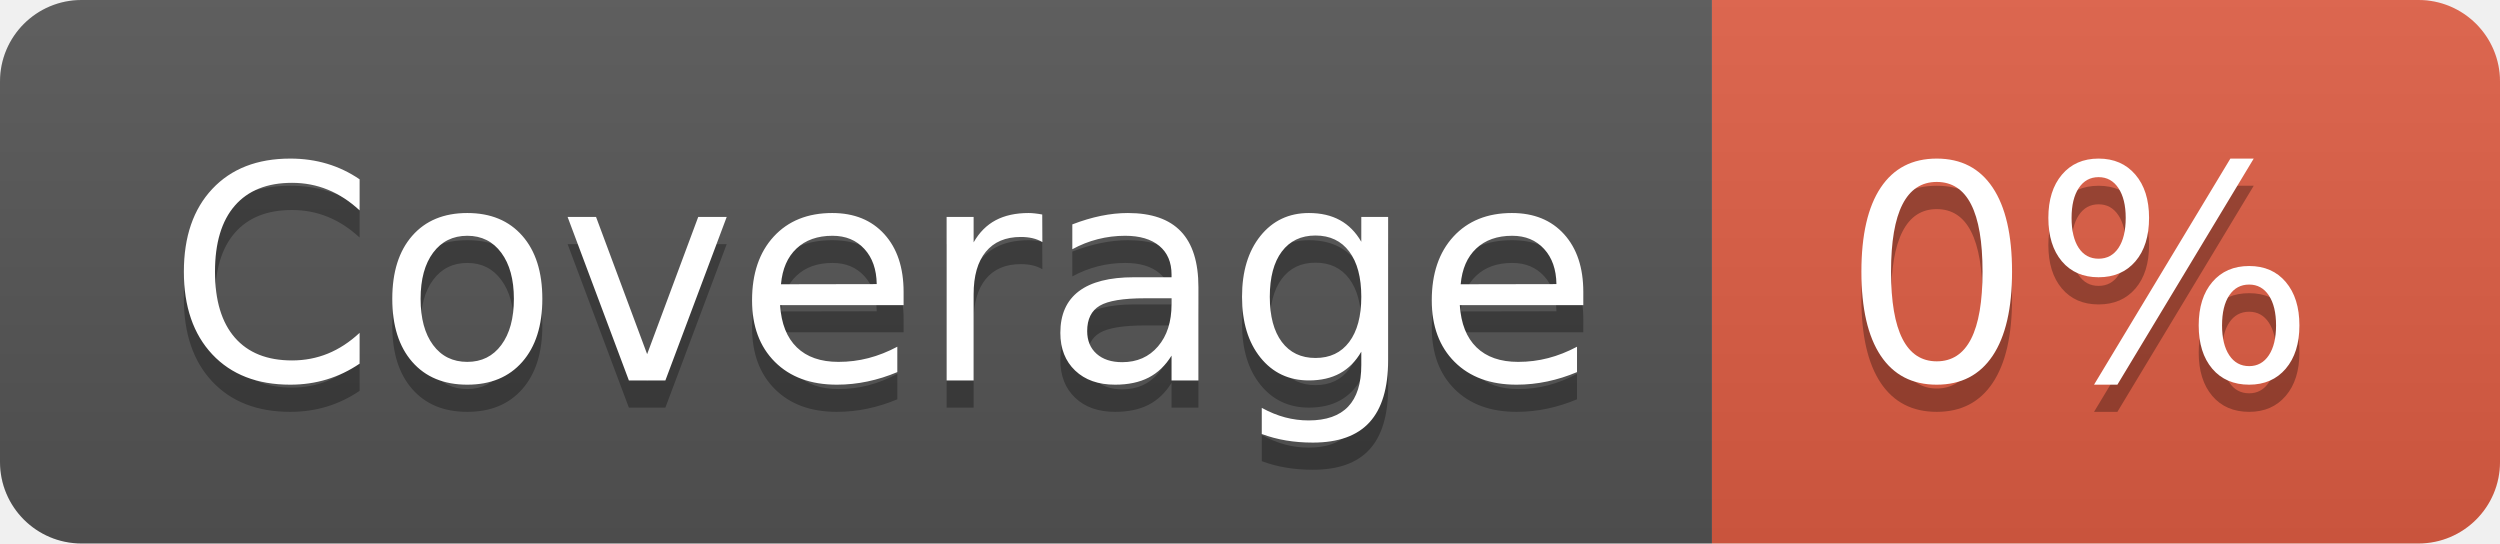
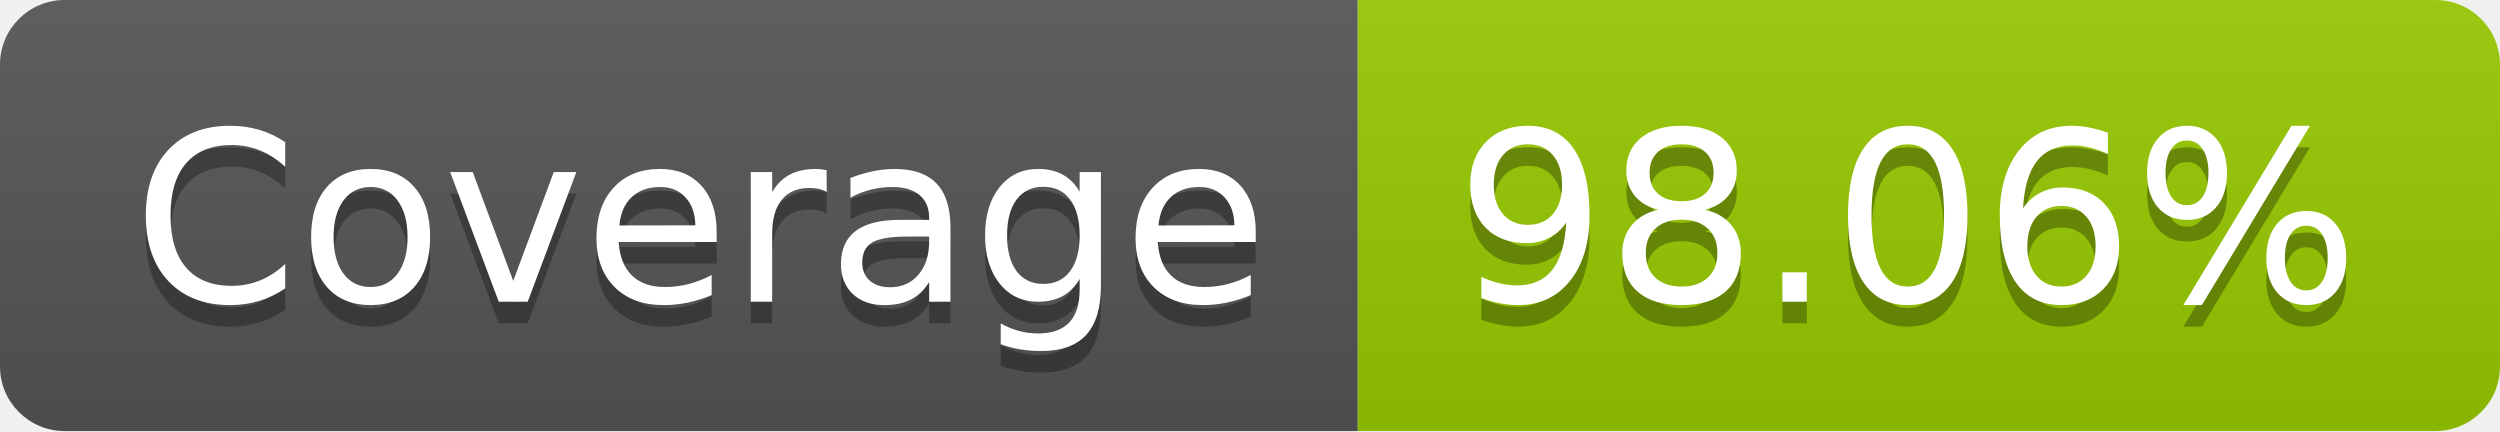
- <svg xmlns="http://www.w3.org/2000/svg" width="92" height="20" role="img" aria-label="Coverage: 0%">
+ <svg xmlns="http://www.w3.org/2000/svg" width="116" height="20" role="img" aria-label="Coverage: 98.06%">
  <linearGradient id="s" x2="0" y2="100%">
    <stop offset="0" stop-color="#bbb" stop-opacity=".1" />
    <stop offset="1" stop-opacity=".1" />
  </linearGradient>
  <clipPath id="r">
-     <rect width="92" height="20" rx="3" fill="#fff" />
+     <rect width="116" height="20" rx="3" fill="#fff" />
  </clipPath>
  <g clip-path="url(#r)">
    <rect width="63" height="20" fill="#555" />
-     <rect x="63" width="29" height="20" fill="#e05d44" />
-     <rect width="92" height="20" fill="url(#s)" />
+     <rect x="63" width="53" height="20" fill="#97ca00" />
+     <rect width="116" height="20" fill="url(#s)" />
  </g>
  <g fill="#fff" text-anchor="middle" font-family="Verdana,Geneva,DejaVu Sans,sans-serif" text-rendering="geometricPrecision" font-size="110">
    <text aria-hidden="true" x="325" y="150" fill="#010101" fill-opacity=".3" transform="scale(.1)" textLength="530">Coverage</text>
    <text x="325" y="140" transform="scale(.1)" fill="#fff" textLength="530">Coverage</text>
-     <text aria-hidden="true" x="765" y="150" fill="#010101" fill-opacity=".3" transform="scale(.1)" textLength="190">0%</text>
-     <text x="765" y="140" transform="scale(.1)" fill="#fff" textLength="190">0%</text>
+     <text aria-hidden="true" x="885" y="150" fill="#010101" fill-opacity=".3" transform="scale(.1)" textLength="430">98.06%</text>
+     <text x="885" y="140" transform="scale(.1)" fill="#fff" textLength="430">98.06%</text>
  </g>
</svg>
